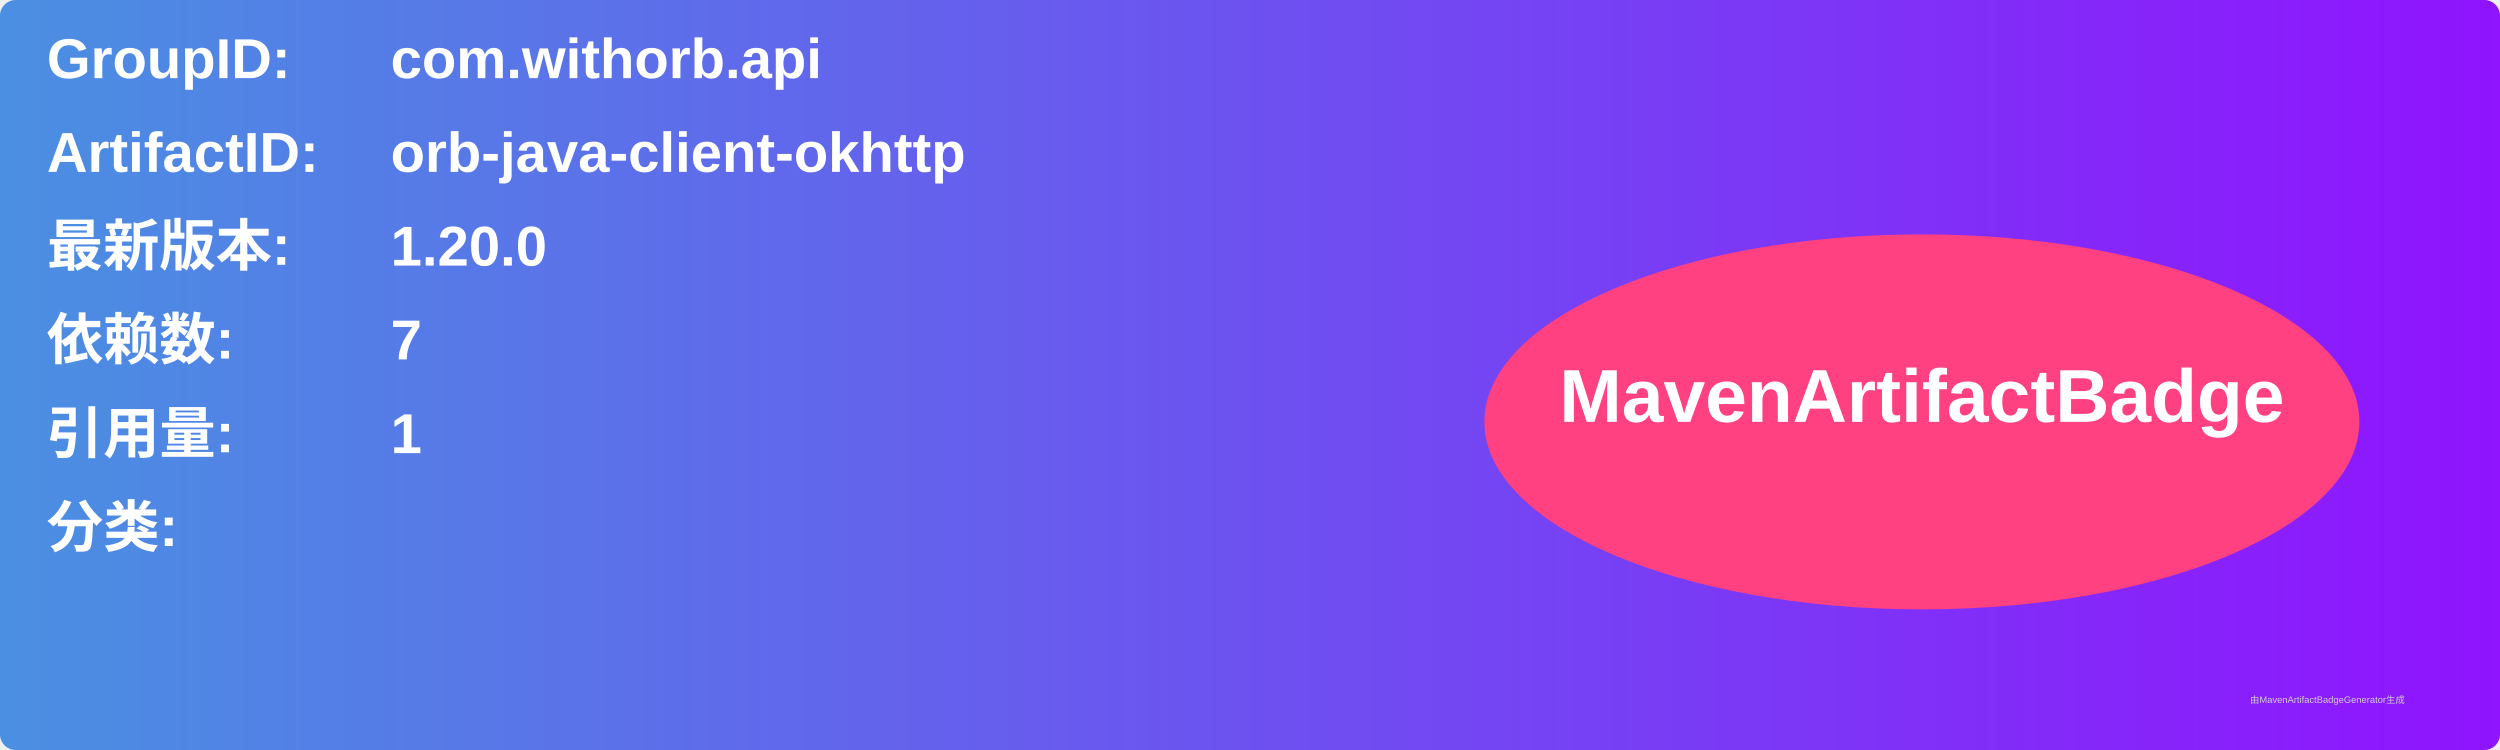
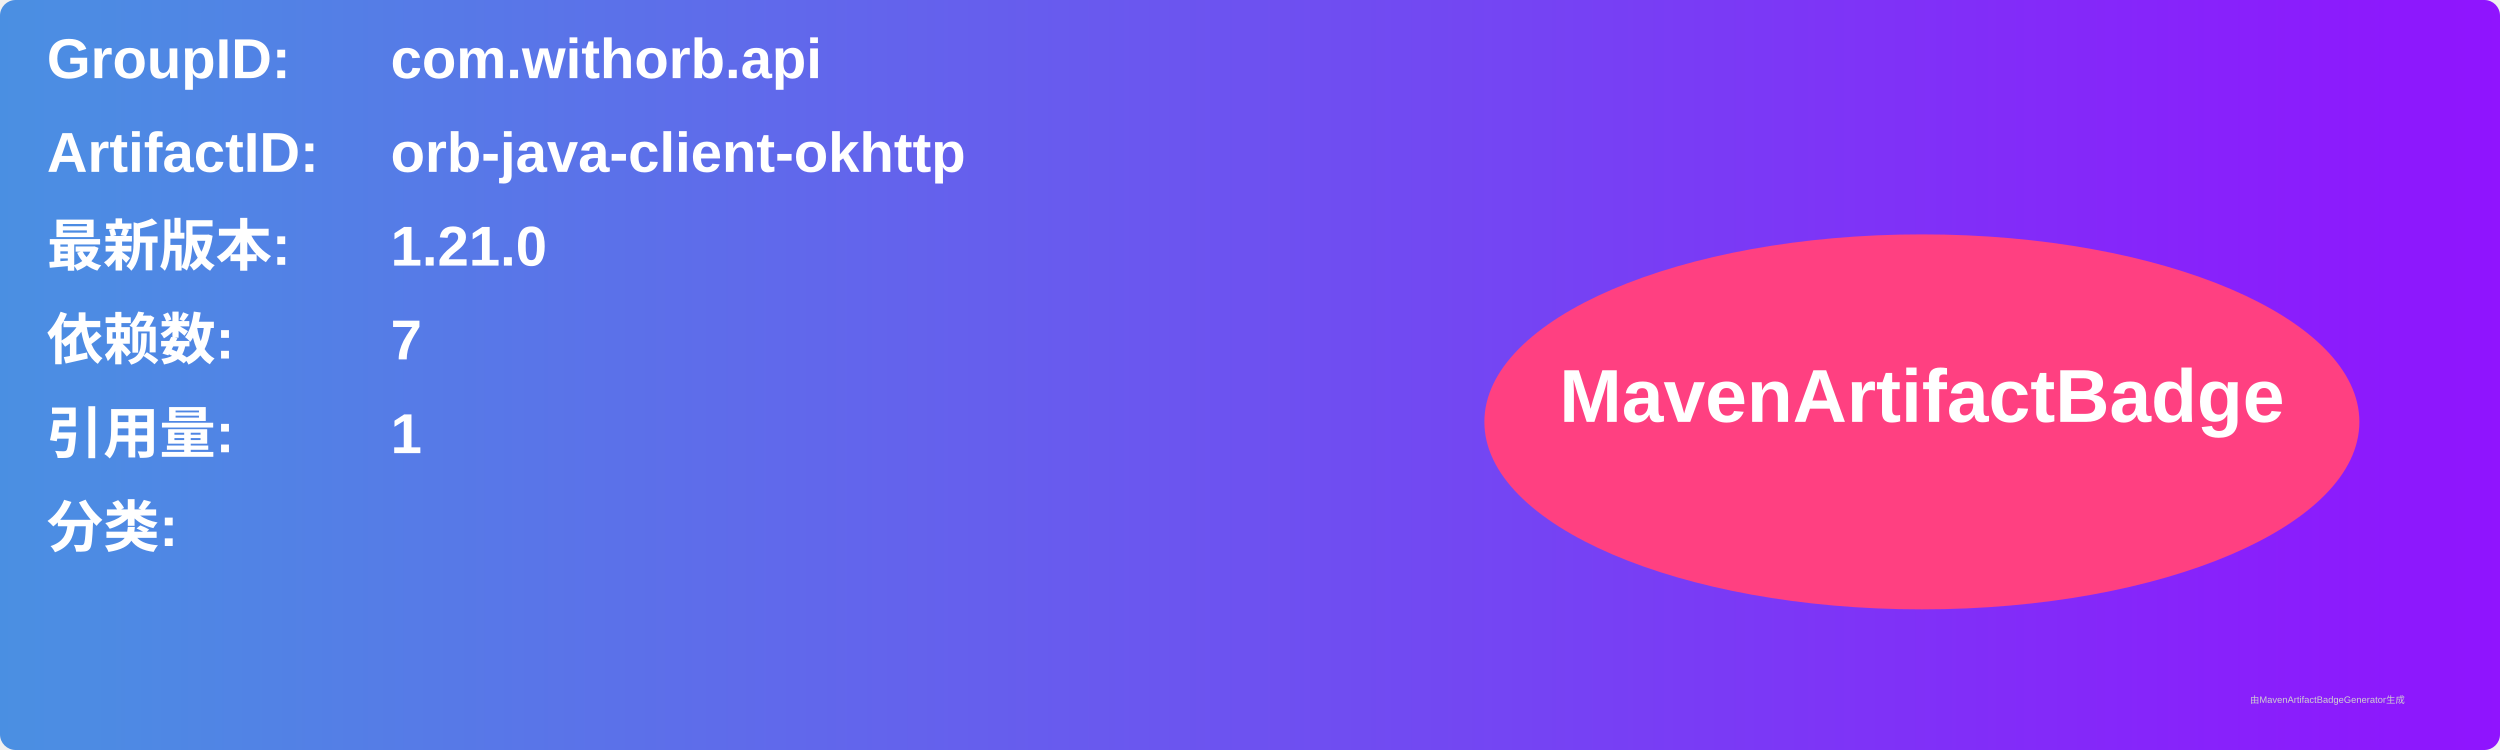
<svg xmlns="http://www.w3.org/2000/svg" width="800" height="240" viewBox="0 0 800 240">
  <linearGradient id="grad" x1="0%" y1="0%" x2="100%" y2="0%">
    <stop offset="0%" stop-color="#4a90e2" />
    <stop offset="100%" stop-color="#9013fe" />
  </linearGradient>
  <rect width="100%" height="100%" rx="5" ry="5" fill="url(#grad)" />
  <g transform="translate(15, 15)">
    <text x="0" y="10" font-family="Arial" font-size="18" fill="white" font-weight="bold" width="260">GroupID:</text>
    <text x="110" y="10" font-family="Arial" font-size="18" fill="white" font-weight="bold" width="460">com.withorb.api</text>
    <text x="0" y="40" font-family="Arial" font-size="18" fill="white" font-weight="bold" width="260">ArtifactID:</text>
    <text x="110" y="40" font-family="Arial" font-size="18" fill="white" font-weight="bold" width="460">orb-java-client-okhttp</text>
    <text x="0" y="70" font-family="Arial" font-size="18" fill="white" font-weight="bold">最新版本:</text>
    <text x="110" y="70" font-family="Arial" font-size="18" fill="white" font-weight="bold">
-       <tspan font-weight="bold">1.20.0</tspan>
+       <tspan font-weight="bold">1.21.0</tspan>
    </text>
    <text x="0" y="100" font-family="Arial" font-size="18" fill="white" font-weight="bold">依赖数: </text>
    <text x="110" y="100" font-family="Arial" font-size="18" fill="white">
      <tspan font-weight="bold">7</tspan>
    </text>
    <text x="0" y="130" font-family="Arial" font-size="18" fill="white" font-weight="bold">引用量: </text>
    <text x="110" y="130" font-family="Arial" font-size="18" fill="white">
      <tspan font-weight="bold">1</tspan>
    </text>
    <text x="0" y="160" font-family="Arial" font-size="18" fill="white" font-weight="bold">分类:</text>
    <text x="10" y="190" font-family="Arial" font-size="10" fill="white">
      <tspan font-weight="bold" />
    </text>
    <ellipse cx="600" cy="120" rx="140" ry="60" fill="#ff4081" />
    <text x="600" y="120" text-anchor="middle" font-family="Arial" font-size="24" fill="white" font-weight="bold">MavenArtifactBadge</text>
  </g>
  <text x="720" y="225" font-family="Arial" font-size="3" fill="#d0d0d0">由MavenArtifactBadgeGenerator生成</text>
</svg>
